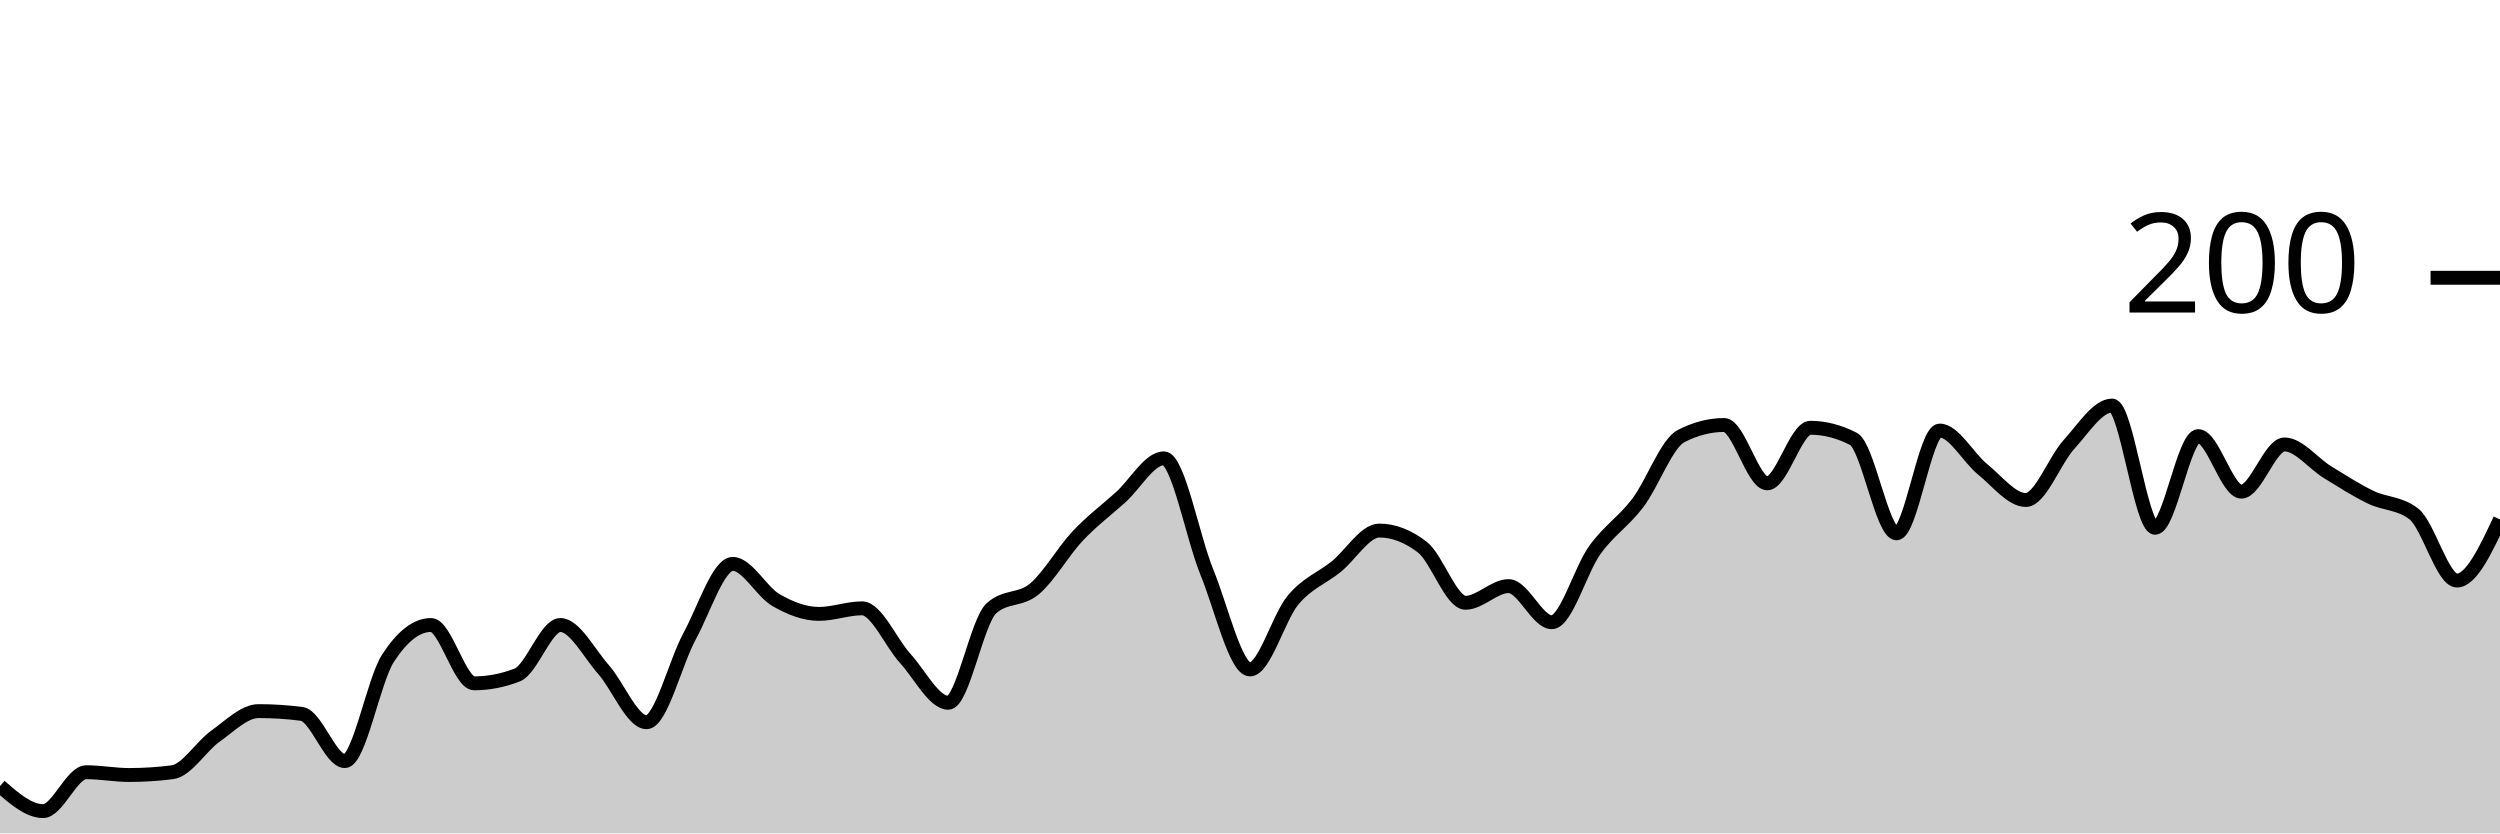
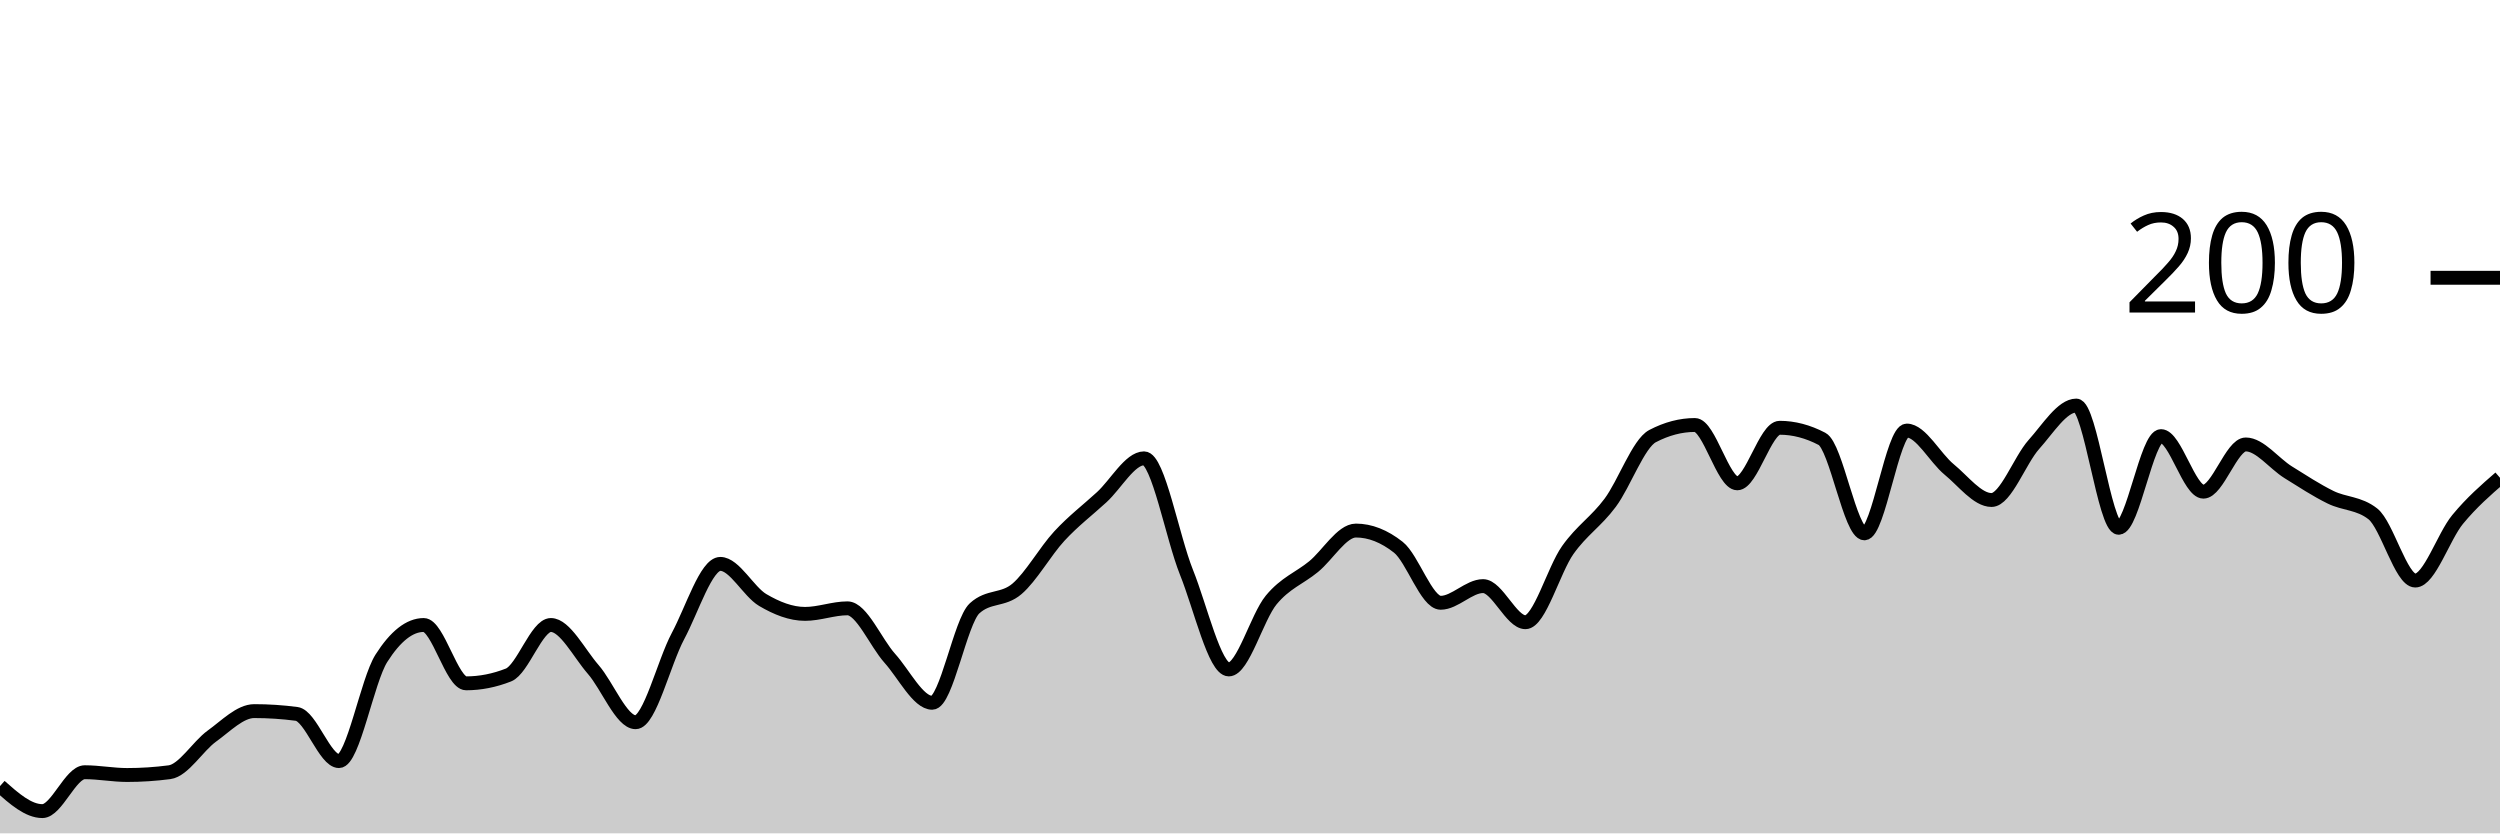
<svg xmlns="http://www.w3.org/2000/svg" viewBox="0 0 180 60">
  <g transform="translate(0,20)">
-     <path class="area" fill="rgba(0, 0, 0, 0.2)" d="M0,36.6C1.034,37.5,2.069,38.4,3.103,38.4C4.138,38.4,5.172,35.6,6.207,35.6C7.241,35.6,8.276,35.8,9.31,35.8C10.345,35.8,11.379,35.733,12.414,35.6C13.448,35.467,14.483,33.733,15.517,33C16.552,32.267,17.586,31.2,18.621,31.2C19.655,31.2,20.69,31.267,21.724,31.4C22.759,31.533,23.793,34.8,24.828,34.8C25.862,34.8,26.897,29,27.931,27.4C28.966,25.8,30,25,31.034,25C32.069,25,33.103,29.2,34.138,29.2C35.172,29.2,36.207,29,37.241,28.6C38.276,28.2,39.31,25,40.345,25C41.379,25,42.414,27.033,43.448,28.2C44.483,29.367,45.517,32,46.552,32C47.586,32,48.621,27.7,49.655,25.8C50.69,23.9,51.724,20.6,52.759,20.6C53.793,20.6,54.828,22.6,55.862,23.2C56.897,23.8,57.931,24.2,58.966,24.2C60,24.2,61.034,23.8,62.069,23.8C63.103,23.8,64.138,26.267,65.172,27.4C66.207,28.533,67.241,30.6,68.276,30.6C69.31,30.6,70.345,24.733,71.379,23.8C72.414,22.867,73.448,23.267,74.483,22.4C75.517,21.533,76.552,19.7,77.586,18.6C78.621,17.5,79.655,16.733,80.69,15.8C81.724,14.867,82.759,13,83.793,13C84.828,13,85.862,18.667,86.897,21.2C87.931,23.733,88.966,28.2,90,28.2C91.034,28.2,92.069,24.433,93.103,23.2C94.138,21.967,95.172,21.633,96.207,20.8C97.241,19.967,98.276,18.2,99.31,18.2C100.345,18.2,101.379,18.6,102.414,19.4C103.448,20.2,104.483,23.4,105.517,23.4C106.552,23.4,107.586,22.2,108.621,22.2C109.655,22.2,110.69,24.8,111.724,24.8C112.759,24.8,113.793,21.033,114.828,19.6C115.862,18.167,116.897,17.567,117.931,16.2C118.966,14.833,120,11.933,121.034,11.4C122.069,10.867,123.103,10.6,124.138,10.6C125.172,10.6,126.207,14.8,127.241,14.8C128.276,14.8,129.31,10.8,130.345,10.8C131.379,10.8,132.414,11.067,133.448,11.6C134.483,12.133,135.517,18.4,136.552,18.4C137.586,18.4,138.621,11,139.655,11C140.69,11,141.724,12.967,142.759,13.8C143.793,14.633,144.828,16,145.862,16C146.897,16,147.931,13.133,148.966,12C150,10.867,151.034,9.2,152.069,9.2C153.103,9.2,154.138,18,155.172,18C156.207,18,157.241,11.4,158.276,11.4C159.31,11.4,160.345,15.4,161.379,15.4C162.414,15.4,163.448,12,164.483,12C165.517,12,166.552,13.367,167.586,14C168.621,14.633,169.655,15.3,170.69,15.8C171.724,16.3,172.759,16.2,173.793,17C174.828,17.8,175.862,21.8,176.897,21.8C177.931,21.8,178.966,19.6,180,17.4L180,40C178.966,40,177.931,40,176.897,40C175.862,40,174.828,40,173.793,40C172.759,40,171.724,40,170.69,40C169.655,40,168.621,40,167.586,40C166.552,40,165.517,40,164.483,40C163.448,40,162.414,40,161.379,40C160.345,40,159.31,40,158.276,40C157.241,40,156.207,40,155.172,40C154.138,40,153.103,40,152.069,40C151.034,40,150,40,148.966,40C147.931,40,146.897,40,145.862,40C144.828,40,143.793,40,142.759,40C141.724,40,140.69,40,139.655,40C138.621,40,137.586,40,136.552,40C135.517,40,134.483,40,133.448,40C132.414,40,131.379,40,130.345,40C129.31,40,128.276,40,127.241,40C126.207,40,125.172,40,124.138,40C123.103,40,122.069,40,121.034,40C120,40,118.966,40,117.931,40C116.897,40,115.862,40,114.828,40C113.793,40,112.759,40,111.724,40C110.69,40,109.655,40,108.621,40C107.586,40,106.552,40,105.517,40C104.483,40,103.448,40,102.414,40C101.379,40,100.345,40,99.31,40C98.276,40,97.241,40,96.207,40C95.172,40,94.138,40,93.103,40C92.069,40,91.034,40,90,40C88.966,40,87.931,40,86.897,40C85.862,40,84.828,40,83.793,40C82.759,40,81.724,40,80.69,40C79.655,40,78.621,40,77.586,40C76.552,40,75.517,40,74.483,40C73.448,40,72.414,40,71.379,40C70.345,40,69.31,40,68.276,40C67.241,40,66.207,40,65.172,40C64.138,40,63.103,40,62.069,40C61.034,40,60,40,58.966,40C57.931,40,56.897,40,55.862,40C54.828,40,53.793,40,52.759,40C51.724,40,50.69,40,49.655,40C48.621,40,47.586,40,46.552,40C45.517,40,44.483,40,43.448,40C42.414,40,41.379,40,40.345,40C39.31,40,38.276,40,37.241,40C36.207,40,35.172,40,34.138,40C33.103,40,32.069,40,31.034,40C30,40,28.966,40,27.931,40C26.897,40,25.862,40,24.828,40C23.793,40,22.759,40,21.724,40C20.69,40,19.655,40,18.621,40C17.586,40,16.552,40,15.517,40C14.483,40,13.448,40,12.414,40C11.379,40,10.345,40,9.31,40C8.276,40,7.241,40,6.207,40C5.172,40,4.138,40,3.103,40C2.069,40,1.034,40,0,40Z" />
-     <path class="line" stroke="black" fill="none" d="M0,36.6C1.034,37.5,2.069,38.4,3.103,38.4C4.138,38.4,5.172,35.6,6.207,35.6C7.241,35.6,8.276,35.8,9.31,35.8C10.345,35.8,11.379,35.733,12.414,35.6C13.448,35.467,14.483,33.733,15.517,33C16.552,32.267,17.586,31.2,18.621,31.2C19.655,31.2,20.69,31.267,21.724,31.4C22.759,31.533,23.793,34.8,24.828,34.8C25.862,34.8,26.897,29,27.931,27.4C28.966,25.8,30,25,31.034,25C32.069,25,33.103,29.2,34.138,29.2C35.172,29.2,36.207,29,37.241,28.6C38.276,28.2,39.31,25,40.345,25C41.379,25,42.414,27.033,43.448,28.2C44.483,29.367,45.517,32,46.552,32C47.586,32,48.621,27.7,49.655,25.8C50.69,23.9,51.724,20.6,52.759,20.6C53.793,20.6,54.828,22.6,55.862,23.2C56.897,23.8,57.931,24.2,58.966,24.2C60,24.2,61.034,23.8,62.069,23.8C63.103,23.8,64.138,26.267,65.172,27.4C66.207,28.533,67.241,30.6,68.276,30.6C69.31,30.6,70.345,24.733,71.379,23.8C72.414,22.867,73.448,23.267,74.483,22.4C75.517,21.533,76.552,19.7,77.586,18.6C78.621,17.5,79.655,16.733,80.69,15.8C81.724,14.867,82.759,13,83.793,13C84.828,13,85.862,18.667,86.897,21.2C87.931,23.733,88.966,28.2,90,28.2C91.034,28.2,92.069,24.433,93.103,23.2C94.138,21.967,95.172,21.633,96.207,20.8C97.241,19.967,98.276,18.2,99.31,18.2C100.345,18.2,101.379,18.6,102.414,19.4C103.448,20.2,104.483,23.4,105.517,23.4C106.552,23.4,107.586,22.2,108.621,22.2C109.655,22.2,110.69,24.8,111.724,24.8C112.759,24.8,113.793,21.033,114.828,19.6C115.862,18.167,116.897,17.567,117.931,16.2C118.966,14.833,120,11.933,121.034,11.4C122.069,10.867,123.103,10.6,124.138,10.6C125.172,10.6,126.207,14.8,127.241,14.8C128.276,14.8,129.31,10.8,130.345,10.8C131.379,10.8,132.414,11.067,133.448,11.6C134.483,12.133,135.517,18.4,136.552,18.4C137.586,18.4,138.621,11,139.655,11C140.69,11,141.724,12.967,142.759,13.8C143.793,14.633,144.828,16,145.862,16C146.897,16,147.931,13.133,148.966,12C150,10.867,151.034,9.2,152.069,9.2C153.103,9.2,154.138,18,155.172,18C156.207,18,157.241,11.4,158.276,11.4C159.31,11.4,160.345,15.4,161.379,15.4C162.414,15.4,163.448,12,164.483,12C165.517,12,166.552,13.367,167.586,14C168.621,14.633,169.655,15.3,170.69,15.8C171.724,16.3,172.759,16.2,173.793,17C174.828,17.8,175.862,21.8,176.897,21.8C177.931,21.8,178.966,19.6,180,17.4" />
+     <path class="area" fill="rgba(0, 0, 0, 0.2)" d="M0,36.6C1.017,37.5,2.034,38.4,3.051,38.4C4.068,38.4,5.085,35.6,6.102,35.6C7.119,35.6,8.136,35.8,9.153,35.8C10.169,35.8,11.186,35.733,12.203,35.6C13.22,35.467,14.237,33.733,15.254,33C16.271,32.267,17.288,31.2,18.305,31.2C19.322,31.2,20.339,31.267,21.356,31.4C22.373,31.533,23.39,34.8,24.407,34.8C25.424,34.8,26.441,29,27.458,27.4C28.475,25.8,29.492,25,30.508,25C31.525,25,32.542,29.2,33.559,29.2C34.576,29.2,35.593,29,36.61,28.6C37.627,28.2,38.644,25,39.661,25C40.678,25,41.695,27.033,42.712,28.2C43.729,29.367,44.746,32,45.763,32C46.78,32,47.797,27.7,48.814,25.8C49.831,23.9,50.847,20.6,51.864,20.6C52.881,20.6,53.898,22.6,54.915,23.2C55.932,23.8,56.949,24.2,57.966,24.2C58.983,24.2,60,23.8,61.017,23.8C62.034,23.8,63.051,26.267,64.068,27.4C65.085,28.533,66.102,30.6,67.119,30.6C68.136,30.6,69.153,24.733,70.169,23.8C71.186,22.867,72.203,23.267,73.22,22.4C74.237,21.533,75.254,19.7,76.271,18.6C77.288,17.5,78.305,16.733,79.322,15.8C80.339,14.867,81.356,13,82.373,13C83.39,13,84.407,18.667,85.424,21.2C86.441,23.733,87.458,28.2,88.475,28.2C89.492,28.2,90.508,24.433,91.525,23.2C92.542,21.967,93.559,21.633,94.576,20.8C95.593,19.967,96.61,18.2,97.627,18.2C98.644,18.2,99.661,18.6,100.678,19.4C101.695,20.2,102.712,23.4,103.729,23.4C104.746,23.4,105.763,22.2,106.78,22.2C107.797,22.2,108.814,24.8,109.831,24.8C110.847,24.8,111.864,21.033,112.881,19.6C113.898,18.167,114.915,17.567,115.932,16.2C116.949,14.833,117.966,11.933,118.983,11.4C120,10.867,121.017,10.6,122.034,10.6C123.051,10.6,124.068,14.8,125.085,14.8C126.102,14.8,127.119,10.8,128.136,10.8C129.153,10.8,130.169,11.067,131.186,11.6C132.203,12.133,133.22,18.4,134.237,18.4C135.254,18.4,136.271,11,137.288,11C138.305,11,139.322,12.967,140.339,13.8C141.356,14.633,142.373,16,143.39,16C144.407,16,145.424,13.133,146.441,12C147.458,10.867,148.475,9.2,149.492,9.2C150.508,9.2,151.525,18,152.542,18C153.559,18,154.576,11.4,155.593,11.4C156.61,11.4,157.627,15.4,158.644,15.4C159.661,15.4,160.678,12,161.695,12C162.712,12,163.729,13.367,164.746,14C165.763,14.633,166.78,15.3,167.797,15.8C168.814,16.3,169.831,16.2,170.847,17C171.864,17.8,172.881,21.8,173.898,21.8C174.915,21.8,175.932,18.633,176.949,17.4C177.966,16.167,178.983,15.283,180,14.4L180,40C178.983,40,177.966,40,176.949,40C175.932,40,174.915,40,173.898,40C172.881,40,171.864,40,170.847,40C169.831,40,168.814,40,167.797,40C166.78,40,165.763,40,164.746,40C163.729,40,162.712,40,161.695,40C160.678,40,159.661,40,158.644,40C157.627,40,156.61,40,155.593,40C154.576,40,153.559,40,152.542,40C151.525,40,150.508,40,149.492,40C148.475,40,147.458,40,146.441,40C145.424,40,144.407,40,143.39,40C142.373,40,141.356,40,140.339,40C139.322,40,138.305,40,137.288,40C136.271,40,135.254,40,134.237,40C133.22,40,132.203,40,131.186,40C130.169,40,129.153,40,128.136,40C127.119,40,126.102,40,125.085,40C124.068,40,123.051,40,122.034,40C121.017,40,120,40,118.983,40C117.966,40,116.949,40,115.932,40C114.915,40,113.898,40,112.881,40C111.864,40,110.847,40,109.831,40C108.814,40,107.797,40,106.78,40C105.763,40,104.746,40,103.729,40C102.712,40,101.695,40,100.678,40C99.661,40,98.644,40,97.627,40C96.61,40,95.593,40,94.576,40C93.559,40,92.542,40,91.525,40C90.508,40,89.492,40,88.475,40C87.458,40,86.441,40,85.424,40C84.407,40,83.39,40,82.373,40C81.356,40,80.339,40,79.322,40C78.305,40,77.288,40,76.271,40C75.254,40,74.237,40,73.22,40C72.203,40,71.186,40,70.169,40C69.153,40,68.136,40,67.119,40C66.102,40,65.085,40,64.068,40C63.051,40,62.034,40,61.017,40C60,40,58.983,40,57.966,40C56.949,40,55.932,40,54.915,40C53.898,40,52.881,40,51.864,40C50.847,40,49.831,40,48.814,40C47.797,40,46.78,40,45.763,40C44.746,40,43.729,40,42.712,40C41.695,40,40.678,40,39.661,40C38.644,40,37.627,40,36.61,40C35.593,40,34.576,40,33.559,40C32.542,40,31.525,40,30.508,40C29.492,40,28.475,40,27.458,40C26.441,40,25.424,40,24.407,40C23.39,40,22.373,40,21.356,40C20.339,40,19.322,40,18.305,40C17.288,40,16.271,40,15.254,40C14.237,40,13.22,40,12.203,40C11.186,40,10.169,40,9.153,40C8.136,40,7.119,40,6.102,40C5.085,40,4.068,40,3.051,40C2.034,40,1.017,40,0,40Z" />
+     <path class="line" stroke="black" fill="none" d="M0,36.6C1.017,37.5,2.034,38.4,3.051,38.4C4.068,38.4,5.085,35.6,6.102,35.6C7.119,35.6,8.136,35.8,9.153,35.8C10.169,35.8,11.186,35.733,12.203,35.6C13.22,35.467,14.237,33.733,15.254,33C16.271,32.267,17.288,31.2,18.305,31.2C19.322,31.2,20.339,31.267,21.356,31.4C22.373,31.533,23.39,34.8,24.407,34.8C25.424,34.8,26.441,29,27.458,27.4C28.475,25.8,29.492,25,30.508,25C31.525,25,32.542,29.2,33.559,29.2C34.576,29.2,35.593,29,36.61,28.6C37.627,28.2,38.644,25,39.661,25C40.678,25,41.695,27.033,42.712,28.2C43.729,29.367,44.746,32,45.763,32C46.78,32,47.797,27.7,48.814,25.8C49.831,23.9,50.847,20.6,51.864,20.6C52.881,20.6,53.898,22.6,54.915,23.2C55.932,23.8,56.949,24.2,57.966,24.2C58.983,24.2,60,23.8,61.017,23.8C62.034,23.8,63.051,26.267,64.068,27.4C65.085,28.533,66.102,30.6,67.119,30.6C68.136,30.6,69.153,24.733,70.169,23.8C71.186,22.867,72.203,23.267,73.22,22.4C74.237,21.533,75.254,19.7,76.271,18.6C77.288,17.5,78.305,16.733,79.322,15.8C80.339,14.867,81.356,13,82.373,13C83.39,13,84.407,18.667,85.424,21.2C86.441,23.733,87.458,28.2,88.475,28.2C89.492,28.2,90.508,24.433,91.525,23.2C92.542,21.967,93.559,21.633,94.576,20.8C95.593,19.967,96.61,18.2,97.627,18.2C98.644,18.2,99.661,18.6,100.678,19.4C101.695,20.2,102.712,23.4,103.729,23.4C104.746,23.4,105.763,22.2,106.78,22.2C107.797,22.2,108.814,24.8,109.831,24.8C110.847,24.8,111.864,21.033,112.881,19.6C113.898,18.167,114.915,17.567,115.932,16.2C116.949,14.833,117.966,11.933,118.983,11.4C120,10.867,121.017,10.6,122.034,10.6C123.051,10.6,124.068,14.8,125.085,14.8C126.102,14.8,127.119,10.8,128.136,10.8C129.153,10.8,130.169,11.067,131.186,11.6C132.203,12.133,133.22,18.4,134.237,18.4C135.254,18.4,136.271,11,137.288,11C138.305,11,139.322,12.967,140.339,13.8C141.356,14.633,142.373,16,143.39,16C144.407,16,145.424,13.133,146.441,12C147.458,10.867,148.475,9.2,149.492,9.2C150.508,9.2,151.525,18,152.542,18C153.559,18,154.576,11.4,155.593,11.4C156.61,11.4,157.627,15.4,158.644,15.4C159.661,15.4,160.678,12,161.695,12C162.712,12,163.729,13.367,164.746,14C165.763,14.633,166.78,15.3,167.797,15.8C168.814,16.3,169.831,16.2,170.847,17C171.864,17.8,172.881,21.8,173.898,21.8C174.915,21.8,175.932,18.633,176.949,17.4C177.966,16.167,178.983,15.283,180,14.4" />
    <path class="axis-ceiling" stroke-width="1" stroke="black" fill="none" d="M175,0L180,0" />
    <text class="axis-ceiling-label" font-family="sans-serif" text-anchor="end" font-size="10px" x="170" y="2.5">200</text>
  </g>
</svg>
